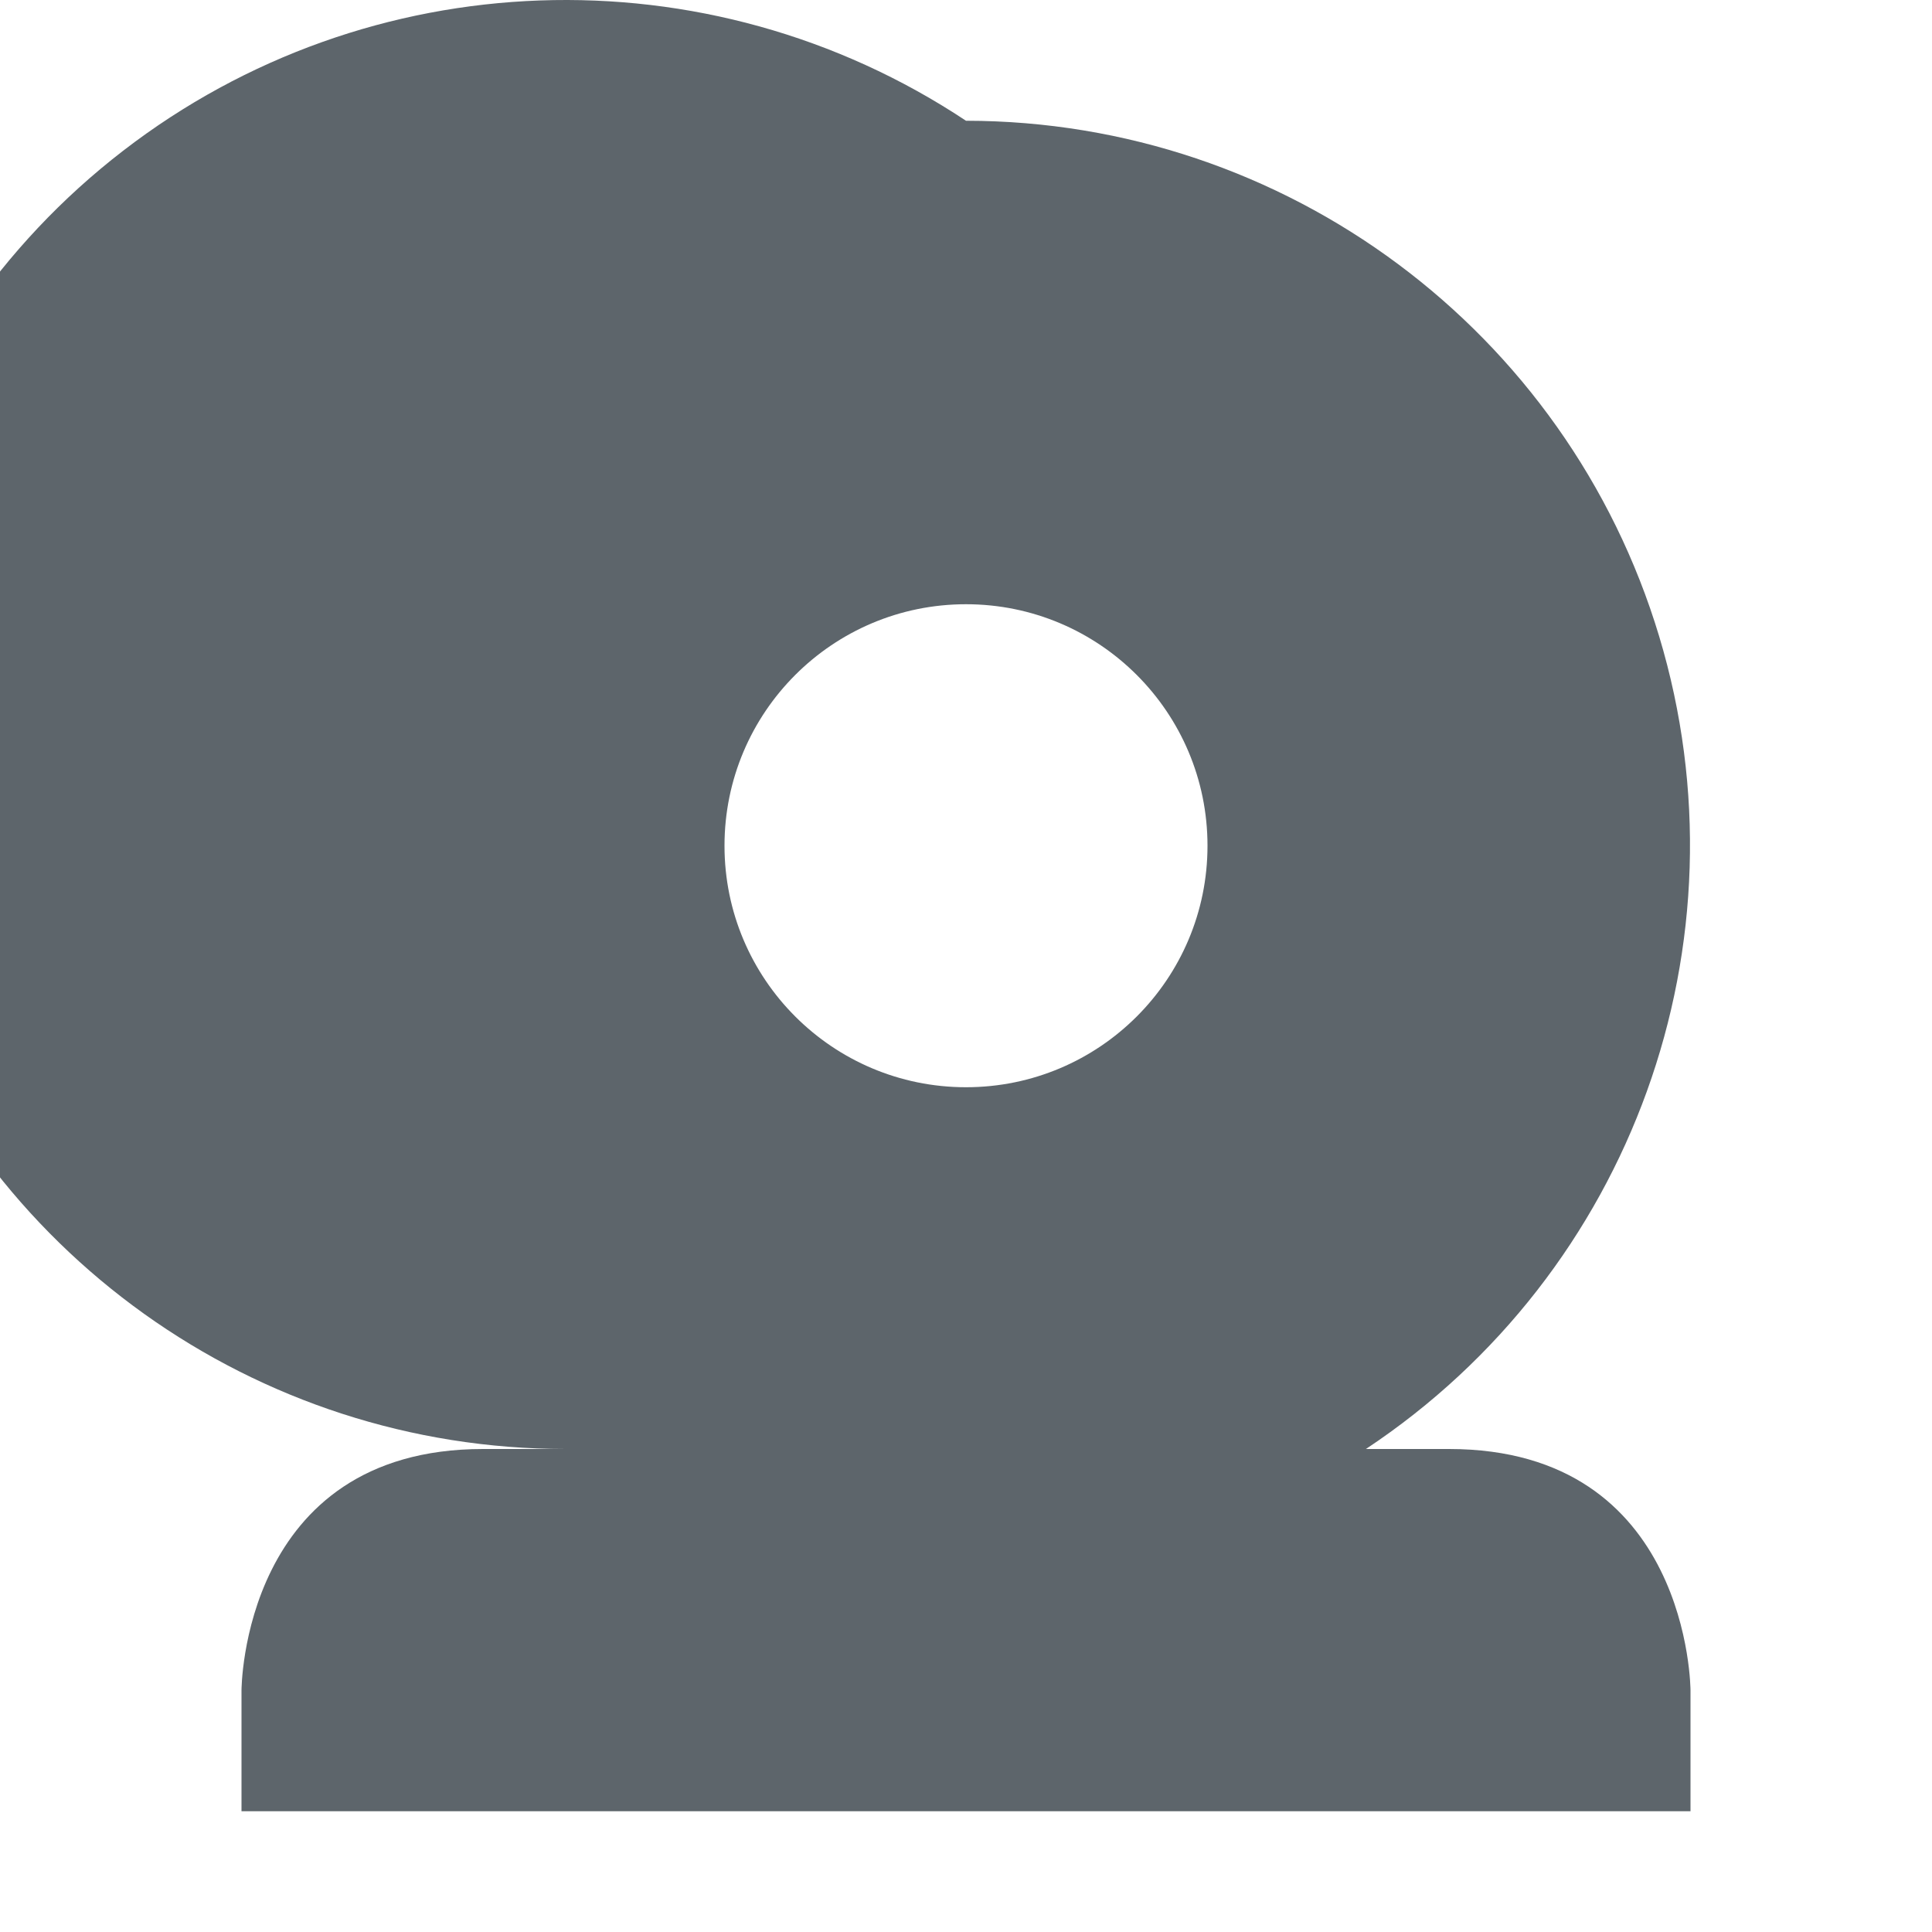
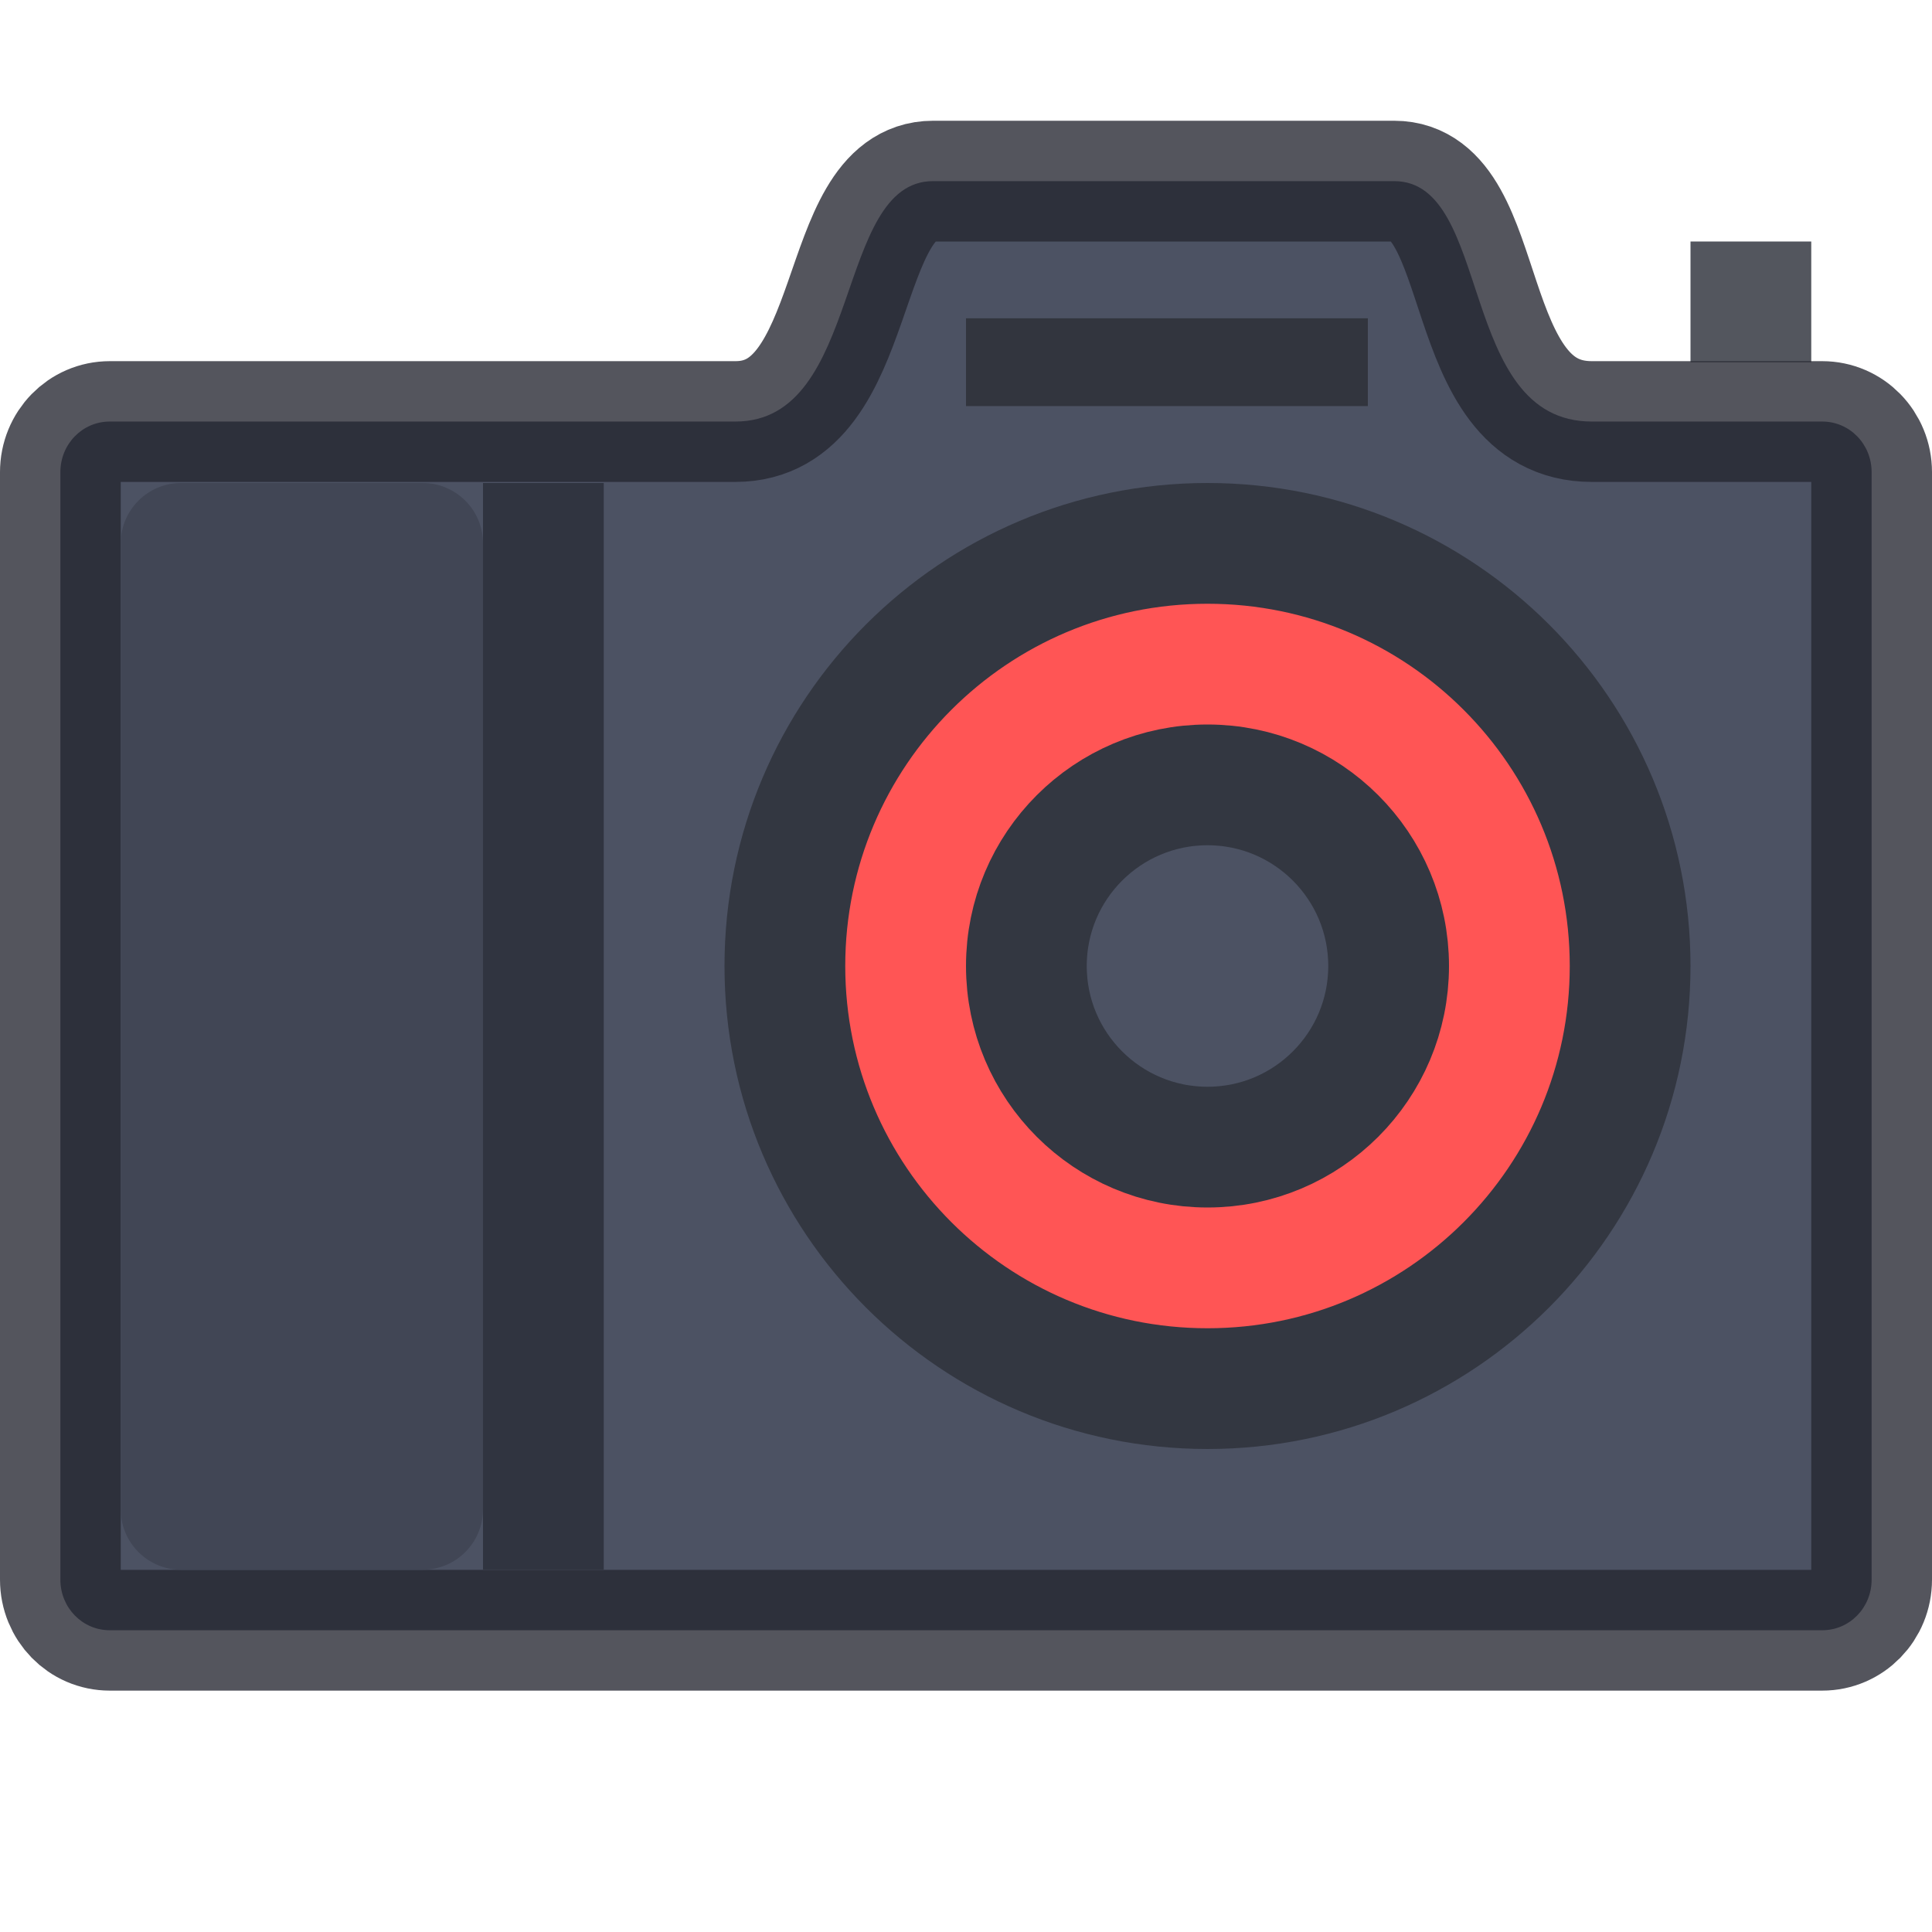
- <svg xmlns="http://www.w3.org/2000/svg" width="16" height="16">
+ <svg xmlns="http://www.w3.org/2000/svg" width="16" height="16" version="1.1">
  <defs>
    <style id="current-color-scheme" type="text/css" />
  </defs>
-   <path d="M8 1a6 6 0 1 0-3.313 11H4c-2 0-2 2-2 2v1h12v-1s0-2-2-2h-.688A6 6 0 0 0 8 1zm0 4.004a2 2 0 0 1 2 2 2 2 0 0 1-2 2 2 2 0 0 1-2-2 2 2 0 0 1 2-2z" fill="currentColor" color="#5d656b" />
+   <g transform="translate(0 .99999)">
+     <rect x="14" y="1" width="1" height="1" fill="#242832" fill-opacity=".784" />
+     <path d="m7.727 0.5c-0.818 0-0.58 1.991-1.636 1.991h-5.182c-0.227 0-0.409 0.187-0.409 0.419v9.172c0 0.232 0.182 0.419 0.409 0.419h14.182c0.227 0 0.409-0.187 0.409-0.419v-9.172c0-0.232-0.182-0.419-0.409-0.419h-1.909c-1.115 0-0.818-1.991-1.636-1.991z" fill="#4c5263" stroke="#252731" stroke-opacity=".784" />
+     <rect x="8" y="1.636" width="3.328" height=".727" rx="0" ry="0" fill="#32353e" />
+     <circle cx="10" cy="7" r="3.5" fill="#f55" stroke="#333741" />
+     <rect x="4" y="3" width="1" height="9" fill="#303440" />
+     <circle cx="10" cy="7" r="1.5" fill="#4c5263" stroke="#333741" />
+     <rect x="1" y="3" width="3" height="9" rx=".5" ry=".5" fill="#414655" />
+   </g>
</svg>
